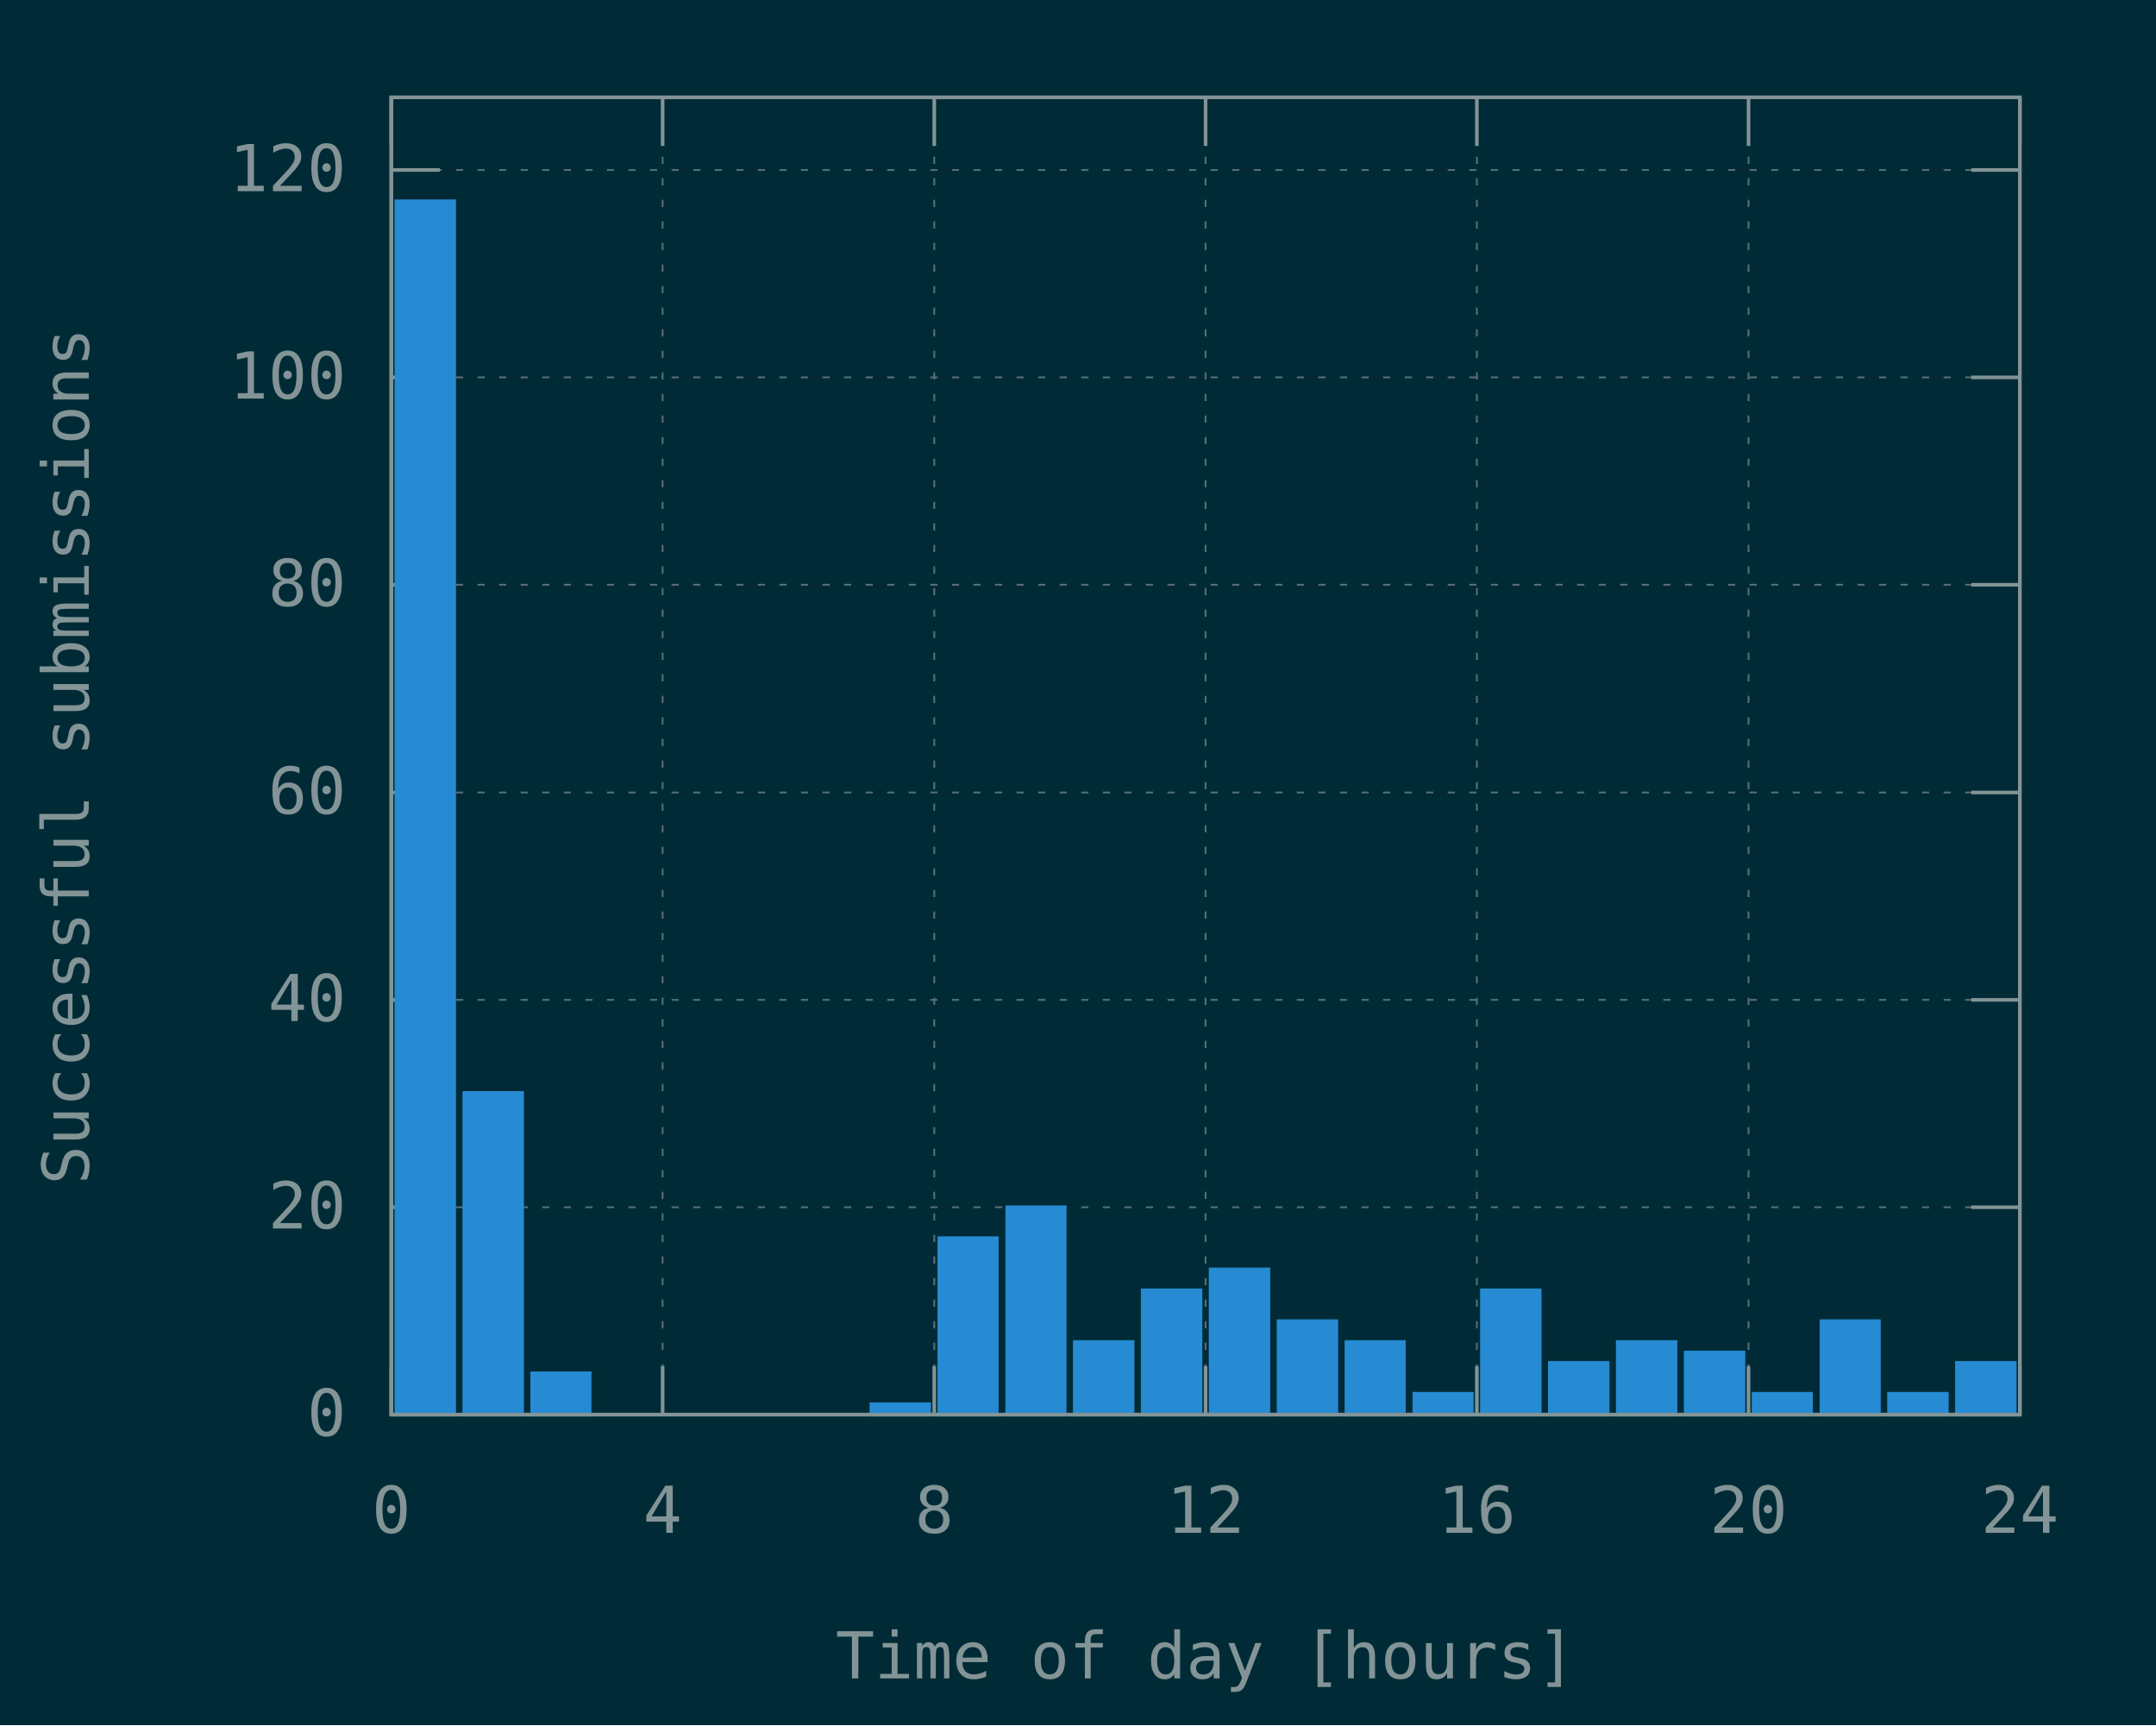
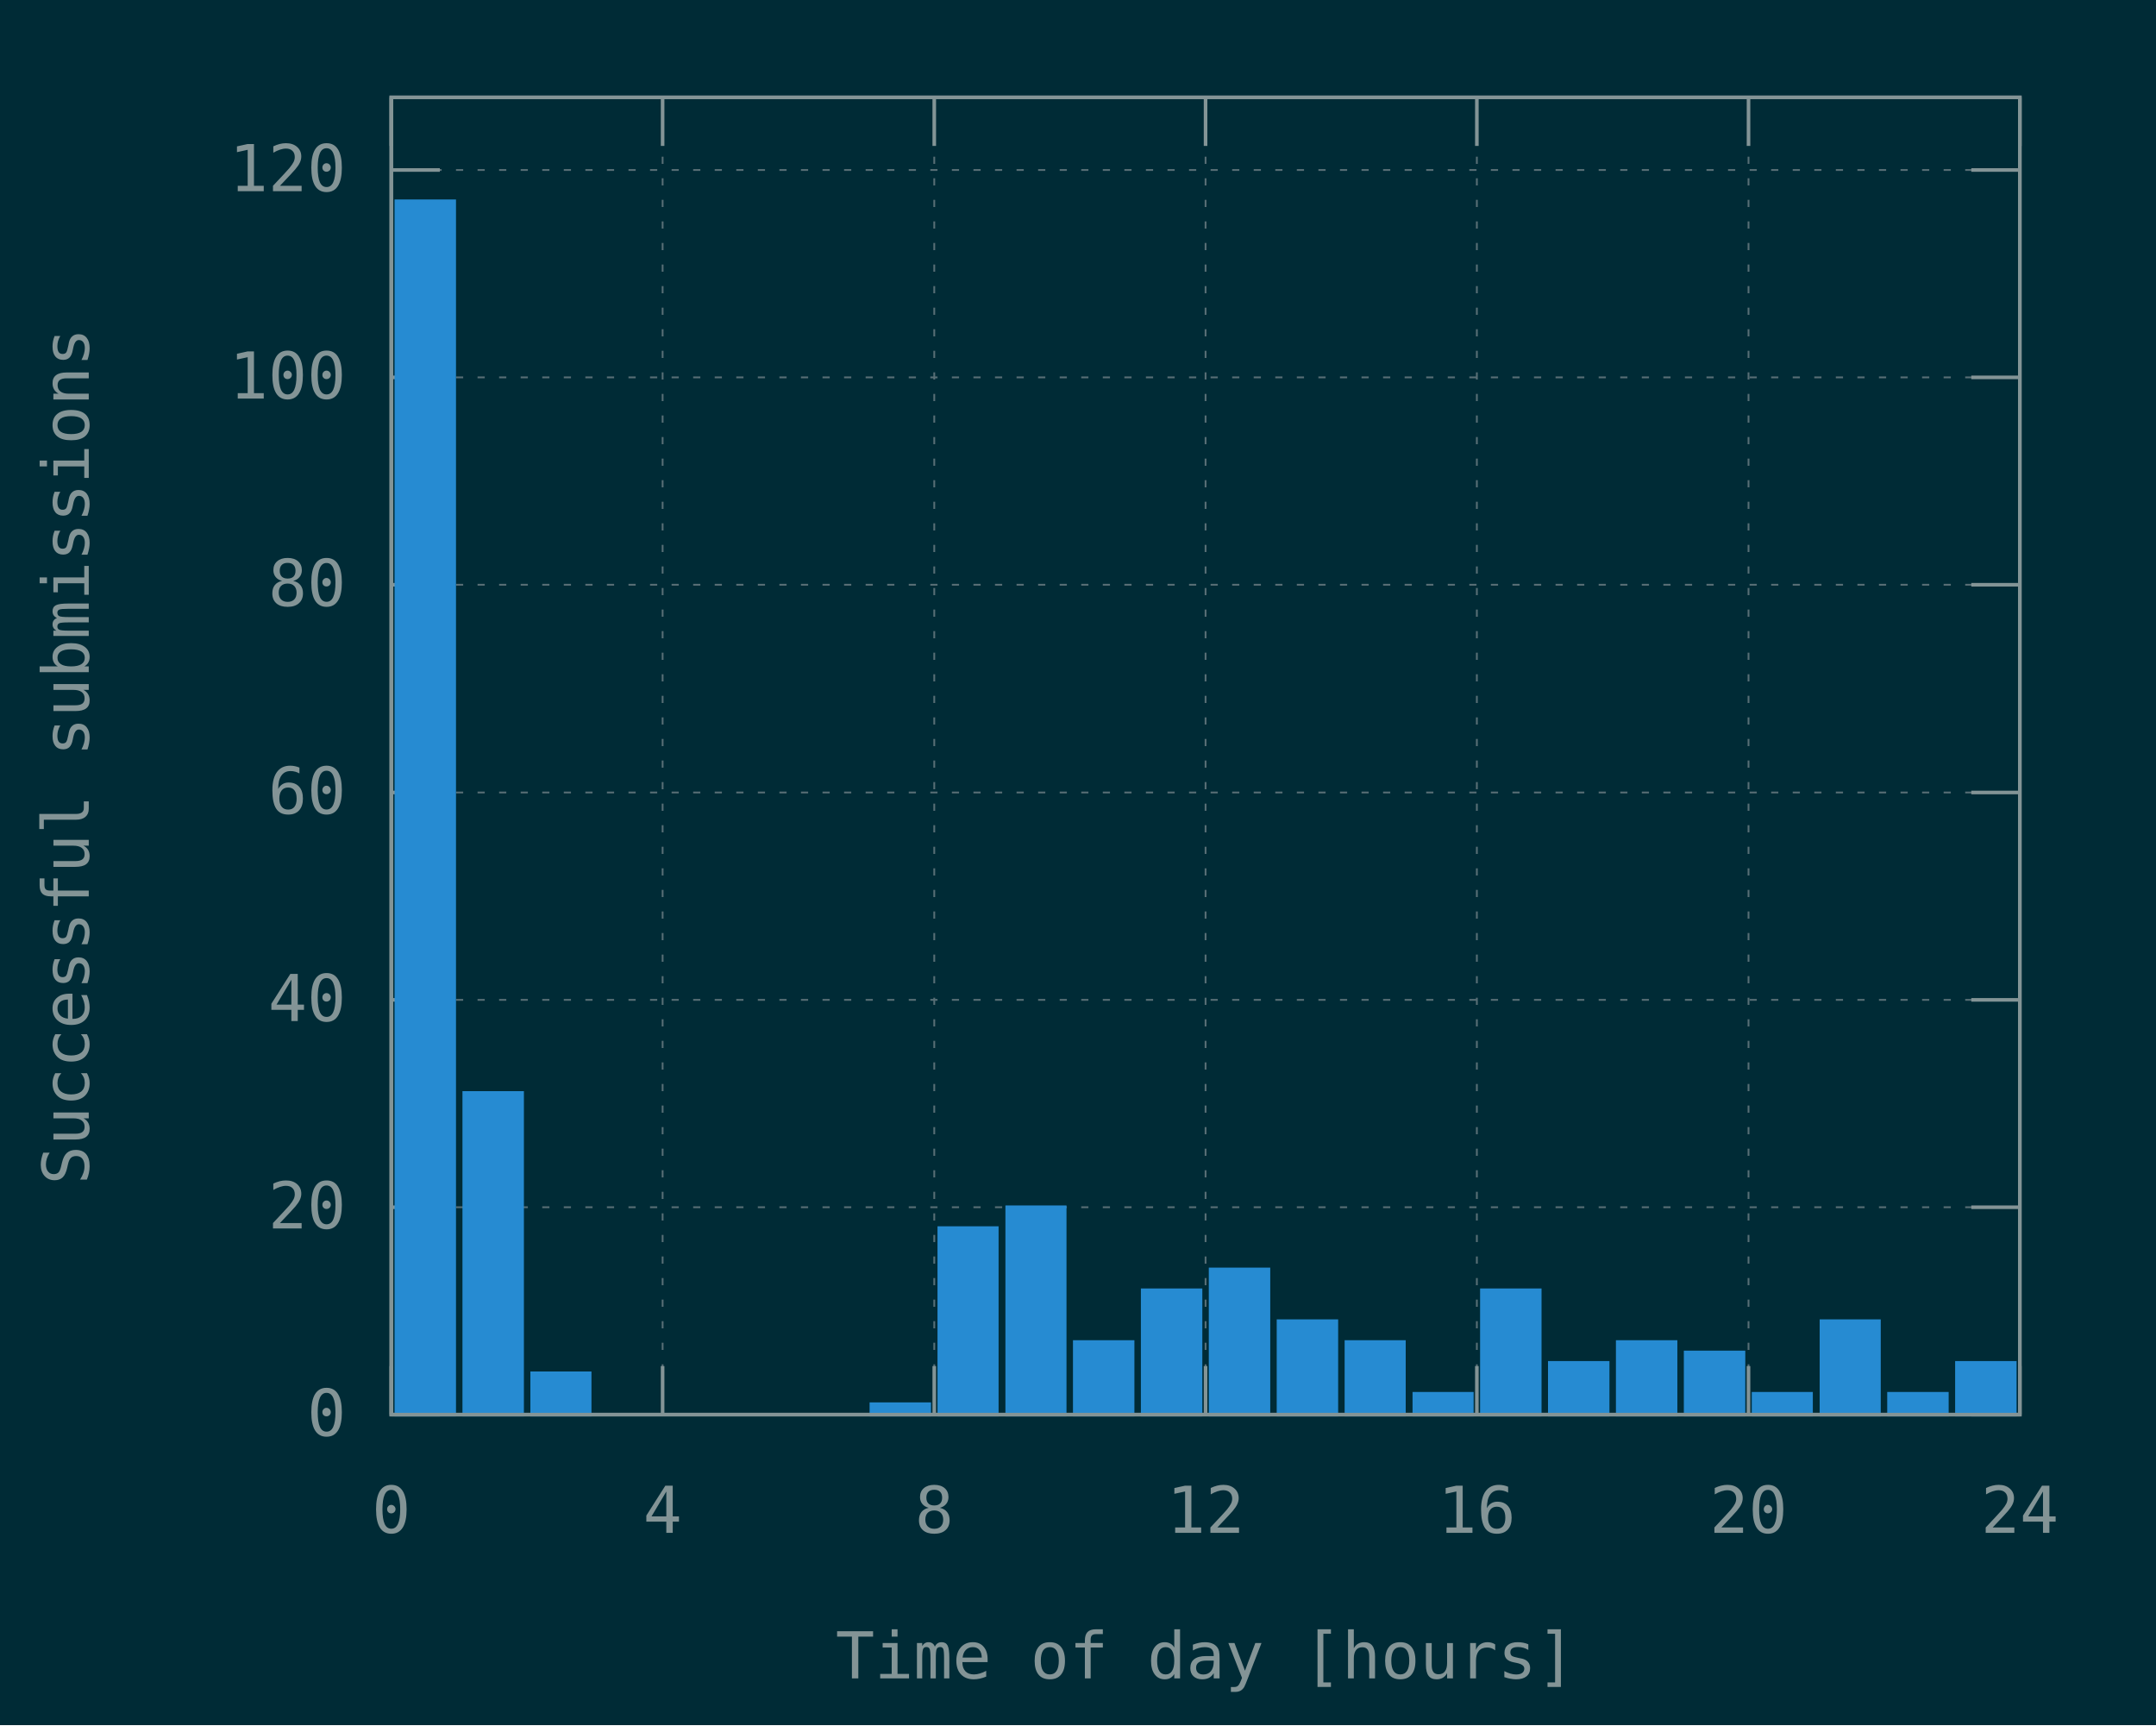
<svg xmlns="http://www.w3.org/2000/svg" xmlns:xlink="http://www.w3.org/1999/xlink" width="600" height="480" viewBox="0 0 600 480">
  <g id="gnuplot_canvas">
    <rect x="0" y="0" width="600" height="480" fill="#002b36" />
    <defs>
      <circle id="gpDot" r="0.5" stroke-width="0.5" stroke="currentColor" />
      <path id="gpPt0" stroke-width="0.148" stroke="currentColor" d="M-1,0 h2 M0,-1 v2" />
      <path id="gpPt1" stroke-width="0.148" stroke="currentColor" d="M-1,-1 L1,1 M1,-1 L-1,1" />
      <path id="gpPt2" stroke-width="0.148" stroke="currentColor" d="M-1,0 L1,0 M0,-1 L0,1 M-1,-1 L1,1 M-1,1 L1,-1" />
      <rect id="gpPt3" stroke-width="0.148" stroke="currentColor" x="-1" y="-1" width="2" height="2" />
      <rect id="gpPt4" stroke-width="0.148" stroke="currentColor" fill="currentColor" x="-1" y="-1" width="2" height="2" />
      <circle id="gpPt5" stroke-width="0.148" stroke="currentColor" cx="0" cy="0" r="1" />
      <use xlink:href="#gpPt5" id="gpPt6" fill="currentColor" stroke="none" />
      <path id="gpPt7" stroke-width="0.148" stroke="currentColor" d="M0,-1.33 L-1.33,0.67 L1.33,0.67 z" />
      <use xlink:href="#gpPt7" id="gpPt8" fill="currentColor" stroke="none" />
      <use xlink:href="#gpPt7" id="gpPt9" stroke="currentColor" transform="rotate(180)" />
      <use xlink:href="#gpPt9" id="gpPt10" fill="currentColor" stroke="none" />
      <use xlink:href="#gpPt3" id="gpPt11" stroke="currentColor" transform="rotate(45)" />
      <use xlink:href="#gpPt11" id="gpPt12" fill="currentColor" stroke="none" />
      <path id="gpPt13" stroke-width="0.148" stroke="currentColor" d="M0,1.330 L1.265,0.411 L0.782,-1.067 L-0.782,-1.076 L-1.265,0.411 z" />
      <use xlink:href="#gpPt13" id="gpPt14" fill="currentColor" stroke="none" />
      <filter id="textbox" filterUnits="objectBoundingBox" x="0" y="0" height="1" width="1">
        <feFlood flood-color="#002B36" flood-opacity="1" result="bgnd" />
        <feComposite in="SourceGraphic" in2="bgnd" operator="atop" />
      </filter>
      <filter id="greybox" filterUnits="objectBoundingBox" x="0" y="0" height="1" width="1">
        <feFlood flood-color="lightgrey" flood-opacity="1" result="grey" />
        <feComposite in="SourceGraphic" in2="grey" operator="atop" />
      </filter>
    </defs>
    <g fill="none" color="#002B36" stroke="currentColor" stroke-width="1.00" stroke-linecap="butt" stroke-linejoin="miter">
</g>
    <g fill="none" color="black" stroke="currentColor" stroke-width="1.00" stroke-linecap="butt" stroke-linejoin="miter">
</g>
    <g fill="none" color="black" stroke="rgb(131, 148, 150)" stroke-width="0.50" stroke-linecap="butt" stroke-linejoin="miter">
</g>
    <g fill="none" color="gray" stroke="currentColor" stroke-width="0.50" stroke-linecap="butt" stroke-linejoin="miter">
      <path stroke="rgb( 88, 110, 117)" stroke-dasharray="2,4" class="gridline" d="M108.9,393.6 L562.1,393.6  " />
    </g>
    <g fill="none" color="gray" stroke="rgb( 88, 110, 117)" stroke-width="1.00" stroke-linecap="butt" stroke-linejoin="miter">
</g>
    <g fill="none" color="black" stroke="currentColor" stroke-width="1.00" stroke-linecap="butt" stroke-linejoin="miter">
      <path stroke="rgb(131, 148, 150)" d="M108.9,393.6 L122.4,393.6 M562.1,393.6 L548.6,393.6  " />
      <g transform="translate(96.3,399.5)" stroke="none" fill="rgb(131,148,150)" font-family="Inconsolata" font-size="18.00" text-anchor="end">
        <text>
          <tspan font-family="Inconsolata"> 0</tspan>
        </text>
      </g>
    </g>
    <g fill="none" color="black" stroke="currentColor" stroke-width="1.00" stroke-linecap="butt" stroke-linejoin="miter">
</g>
    <g fill="none" color="black" stroke="rgb(131, 148, 150)" stroke-width="0.50" stroke-linecap="butt" stroke-linejoin="miter">
</g>
    <g fill="none" color="gray" stroke="currentColor" stroke-width="0.50" stroke-linecap="butt" stroke-linejoin="miter">
      <path stroke="rgb( 88, 110, 117)" stroke-dasharray="2,4" class="gridline" d="M108.9,335.9 L562.1,335.9  " />
    </g>
    <g fill="none" color="gray" stroke="rgb( 88, 110, 117)" stroke-width="1.00" stroke-linecap="butt" stroke-linejoin="miter">
</g>
    <g fill="none" color="black" stroke="currentColor" stroke-width="1.00" stroke-linecap="butt" stroke-linejoin="miter">
      <path stroke="rgb(131, 148, 150)" d="M108.9,335.9 L122.4,335.9 M562.1,335.9 L548.6,335.9  " />
      <g transform="translate(96.3,341.8)" stroke="none" fill="rgb(131,148,150)" font-family="Inconsolata" font-size="18.00" text-anchor="end">
        <text>
          <tspan font-family="Inconsolata"> 20</tspan>
        </text>
      </g>
    </g>
    <g fill="none" color="black" stroke="currentColor" stroke-width="1.00" stroke-linecap="butt" stroke-linejoin="miter">
</g>
    <g fill="none" color="black" stroke="rgb(131, 148, 150)" stroke-width="0.50" stroke-linecap="butt" stroke-linejoin="miter">
</g>
    <g fill="none" color="gray" stroke="currentColor" stroke-width="0.50" stroke-linecap="butt" stroke-linejoin="miter">
      <path stroke="rgb( 88, 110, 117)" stroke-dasharray="2,4" class="gridline" d="M108.9,278.2 L562.1,278.2  " />
    </g>
    <g fill="none" color="gray" stroke="rgb( 88, 110, 117)" stroke-width="1.00" stroke-linecap="butt" stroke-linejoin="miter">
</g>
    <g fill="none" color="black" stroke="currentColor" stroke-width="1.00" stroke-linecap="butt" stroke-linejoin="miter">
      <path stroke="rgb(131, 148, 150)" d="M108.9,278.2 L122.4,278.2 M562.1,278.2 L548.6,278.2  " />
      <g transform="translate(96.3,284.1)" stroke="none" fill="rgb(131,148,150)" font-family="Inconsolata" font-size="18.00" text-anchor="end">
        <text>
          <tspan font-family="Inconsolata"> 40</tspan>
        </text>
      </g>
    </g>
    <g fill="none" color="black" stroke="currentColor" stroke-width="1.00" stroke-linecap="butt" stroke-linejoin="miter">
</g>
    <g fill="none" color="black" stroke="rgb(131, 148, 150)" stroke-width="0.50" stroke-linecap="butt" stroke-linejoin="miter">
</g>
    <g fill="none" color="gray" stroke="currentColor" stroke-width="0.50" stroke-linecap="butt" stroke-linejoin="miter">
      <path stroke="rgb( 88, 110, 117)" stroke-dasharray="2,4" class="gridline" d="M108.9,220.5 L562.1,220.5  " />
    </g>
    <g fill="none" color="gray" stroke="rgb( 88, 110, 117)" stroke-width="1.00" stroke-linecap="butt" stroke-linejoin="miter">
</g>
    <g fill="none" color="black" stroke="currentColor" stroke-width="1.00" stroke-linecap="butt" stroke-linejoin="miter">
      <path stroke="rgb(131, 148, 150)" d="M108.9,220.5 L122.4,220.5 M562.1,220.5 L548.6,220.5  " />
      <g transform="translate(96.3,226.4)" stroke="none" fill="rgb(131,148,150)" font-family="Inconsolata" font-size="18.00" text-anchor="end">
        <text>
          <tspan font-family="Inconsolata"> 60</tspan>
        </text>
      </g>
    </g>
    <g fill="none" color="black" stroke="currentColor" stroke-width="1.00" stroke-linecap="butt" stroke-linejoin="miter">
</g>
    <g fill="none" color="black" stroke="rgb(131, 148, 150)" stroke-width="0.50" stroke-linecap="butt" stroke-linejoin="miter">
</g>
    <g fill="none" color="gray" stroke="currentColor" stroke-width="0.50" stroke-linecap="butt" stroke-linejoin="miter">
      <path stroke="rgb( 88, 110, 117)" stroke-dasharray="2,4" class="gridline" d="M108.9,162.7 L562.1,162.7  " />
    </g>
    <g fill="none" color="gray" stroke="rgb( 88, 110, 117)" stroke-width="1.00" stroke-linecap="butt" stroke-linejoin="miter">
</g>
    <g fill="none" color="black" stroke="currentColor" stroke-width="1.00" stroke-linecap="butt" stroke-linejoin="miter">
      <path stroke="rgb(131, 148, 150)" d="M108.9,162.7 L122.4,162.7 M562.1,162.7 L548.6,162.7  " />
      <g transform="translate(96.3,168.6)" stroke="none" fill="rgb(131,148,150)" font-family="Inconsolata" font-size="18.00" text-anchor="end">
        <text>
          <tspan font-family="Inconsolata"> 80</tspan>
        </text>
      </g>
    </g>
    <g fill="none" color="black" stroke="currentColor" stroke-width="1.00" stroke-linecap="butt" stroke-linejoin="miter">
</g>
    <g fill="none" color="black" stroke="rgb(131, 148, 150)" stroke-width="0.50" stroke-linecap="butt" stroke-linejoin="miter">
</g>
    <g fill="none" color="gray" stroke="currentColor" stroke-width="0.50" stroke-linecap="butt" stroke-linejoin="miter">
      <path stroke="rgb( 88, 110, 117)" stroke-dasharray="2,4" class="gridline" d="M108.9,105.0 L562.1,105.0  " />
    </g>
    <g fill="none" color="gray" stroke="rgb( 88, 110, 117)" stroke-width="1.00" stroke-linecap="butt" stroke-linejoin="miter">
</g>
    <g fill="none" color="black" stroke="currentColor" stroke-width="1.00" stroke-linecap="butt" stroke-linejoin="miter">
      <path stroke="rgb(131, 148, 150)" d="M108.9,105.0 L122.4,105.0 M562.1,105.0 L548.6,105.0  " />
      <g transform="translate(96.3,110.9)" stroke="none" fill="rgb(131,148,150)" font-family="Inconsolata" font-size="18.00" text-anchor="end">
        <text>
          <tspan font-family="Inconsolata"> 100</tspan>
        </text>
      </g>
    </g>
    <g fill="none" color="black" stroke="currentColor" stroke-width="1.00" stroke-linecap="butt" stroke-linejoin="miter">
</g>
    <g fill="none" color="black" stroke="rgb(131, 148, 150)" stroke-width="0.50" stroke-linecap="butt" stroke-linejoin="miter">
</g>
    <g fill="none" color="gray" stroke="currentColor" stroke-width="0.50" stroke-linecap="butt" stroke-linejoin="miter">
      <path stroke="rgb( 88, 110, 117)" stroke-dasharray="2,4" class="gridline" d="M108.9,47.3 L562.1,47.3  " />
    </g>
    <g fill="none" color="gray" stroke="rgb( 88, 110, 117)" stroke-width="1.00" stroke-linecap="butt" stroke-linejoin="miter">
</g>
    <g fill="none" color="black" stroke="currentColor" stroke-width="1.00" stroke-linecap="butt" stroke-linejoin="miter">
      <path stroke="rgb(131, 148, 150)" d="M108.9,47.3 L122.4,47.3 M562.1,47.3 L548.6,47.3  " />
      <g transform="translate(96.3,53.2)" stroke="none" fill="rgb(131,148,150)" font-family="Inconsolata" font-size="18.00" text-anchor="end">
        <text>
          <tspan font-family="Inconsolata"> 120</tspan>
        </text>
      </g>
    </g>
    <g fill="none" color="black" stroke="currentColor" stroke-width="1.00" stroke-linecap="butt" stroke-linejoin="miter">
</g>
    <g fill="none" color="black" stroke="rgb(131, 148, 150)" stroke-width="0.50" stroke-linecap="butt" stroke-linejoin="miter">
</g>
    <g fill="none" color="gray" stroke="currentColor" stroke-width="0.50" stroke-linecap="butt" stroke-linejoin="miter">
      <path stroke="rgb( 88, 110, 117)" stroke-dasharray="2,4" class="gridline" d="M108.9,393.6 L108.9,27.1  " />
    </g>
    <g fill="none" color="gray" stroke="rgb( 88, 110, 117)" stroke-width="1.00" stroke-linecap="butt" stroke-linejoin="miter">
</g>
    <g fill="none" color="black" stroke="currentColor" stroke-width="1.00" stroke-linecap="butt" stroke-linejoin="miter">
      <path stroke="rgb(131, 148, 150)" d="M108.9,393.6 L108.9,380.1 M108.9,27.1 L108.9,40.6  " />
      <g transform="translate(108.9,426.5)" stroke="none" fill="rgb(131,148,150)" font-family="Inconsolata" font-size="18.00" text-anchor="middle">
        <text>
          <tspan font-family="Inconsolata"> 0</tspan>
        </text>
      </g>
    </g>
    <g fill="none" color="black" stroke="currentColor" stroke-width="1.00" stroke-linecap="butt" stroke-linejoin="miter">
</g>
    <g fill="none" color="black" stroke="rgb(131, 148, 150)" stroke-width="0.50" stroke-linecap="butt" stroke-linejoin="miter">
</g>
    <g fill="none" color="gray" stroke="currentColor" stroke-width="0.50" stroke-linecap="butt" stroke-linejoin="miter">
      <path stroke="rgb( 88, 110, 117)" stroke-dasharray="2,4" class="gridline" d="M184.4,393.6 L184.4,27.1  " />
    </g>
    <g fill="none" color="gray" stroke="rgb( 88, 110, 117)" stroke-width="1.00" stroke-linecap="butt" stroke-linejoin="miter">
</g>
    <g fill="none" color="black" stroke="currentColor" stroke-width="1.00" stroke-linecap="butt" stroke-linejoin="miter">
      <path stroke="rgb(131, 148, 150)" d="M184.4,393.6 L184.4,380.1 M184.4,27.1 L184.4,40.6  " />
      <g transform="translate(184.4,426.5)" stroke="none" fill="rgb(131,148,150)" font-family="Inconsolata" font-size="18.00" text-anchor="middle">
        <text>
          <tspan font-family="Inconsolata"> 4</tspan>
        </text>
      </g>
    </g>
    <g fill="none" color="black" stroke="currentColor" stroke-width="1.00" stroke-linecap="butt" stroke-linejoin="miter">
</g>
    <g fill="none" color="black" stroke="rgb(131, 148, 150)" stroke-width="0.50" stroke-linecap="butt" stroke-linejoin="miter">
</g>
    <g fill="none" color="gray" stroke="currentColor" stroke-width="0.50" stroke-linecap="butt" stroke-linejoin="miter">
      <path stroke="rgb( 88, 110, 117)" stroke-dasharray="2,4" class="gridline" d="M260.0,393.6 L260.0,27.1  " />
    </g>
    <g fill="none" color="gray" stroke="rgb( 88, 110, 117)" stroke-width="1.00" stroke-linecap="butt" stroke-linejoin="miter">
</g>
    <g fill="none" color="black" stroke="currentColor" stroke-width="1.00" stroke-linecap="butt" stroke-linejoin="miter">
      <path stroke="rgb(131, 148, 150)" d="M260.0,393.6 L260.0,380.1 M260.0,27.1 L260.0,40.6  " />
      <g transform="translate(260.0,426.5)" stroke="none" fill="rgb(131,148,150)" font-family="Inconsolata" font-size="18.00" text-anchor="middle">
        <text>
          <tspan font-family="Inconsolata"> 8</tspan>
        </text>
      </g>
    </g>
    <g fill="none" color="black" stroke="currentColor" stroke-width="1.00" stroke-linecap="butt" stroke-linejoin="miter">
</g>
    <g fill="none" color="black" stroke="rgb(131, 148, 150)" stroke-width="0.50" stroke-linecap="butt" stroke-linejoin="miter">
</g>
    <g fill="none" color="gray" stroke="currentColor" stroke-width="0.50" stroke-linecap="butt" stroke-linejoin="miter">
      <path stroke="rgb( 88, 110, 117)" stroke-dasharray="2,4" class="gridline" d="M335.5,393.6 L335.5,27.1  " />
    </g>
    <g fill="none" color="gray" stroke="rgb( 88, 110, 117)" stroke-width="1.00" stroke-linecap="butt" stroke-linejoin="miter">
</g>
    <g fill="none" color="black" stroke="currentColor" stroke-width="1.00" stroke-linecap="butt" stroke-linejoin="miter">
      <path stroke="rgb(131, 148, 150)" d="M335.5,393.6 L335.5,380.1 M335.5,27.1 L335.5,40.6  " />
      <g transform="translate(335.5,426.5)" stroke="none" fill="rgb(131,148,150)" font-family="Inconsolata" font-size="18.00" text-anchor="middle">
        <text>
          <tspan font-family="Inconsolata"> 12</tspan>
        </text>
      </g>
    </g>
    <g fill="none" color="black" stroke="currentColor" stroke-width="1.00" stroke-linecap="butt" stroke-linejoin="miter">
</g>
    <g fill="none" color="black" stroke="rgb(131, 148, 150)" stroke-width="0.50" stroke-linecap="butt" stroke-linejoin="miter">
</g>
    <g fill="none" color="gray" stroke="currentColor" stroke-width="0.50" stroke-linecap="butt" stroke-linejoin="miter">
      <path stroke="rgb( 88, 110, 117)" stroke-dasharray="2,4" class="gridline" d="M411.0,393.6 L411.0,27.1  " />
    </g>
    <g fill="none" color="gray" stroke="rgb( 88, 110, 117)" stroke-width="1.00" stroke-linecap="butt" stroke-linejoin="miter">
</g>
    <g fill="none" color="black" stroke="currentColor" stroke-width="1.00" stroke-linecap="butt" stroke-linejoin="miter">
      <path stroke="rgb(131, 148, 150)" d="M411.0,393.6 L411.0,380.1 M411.0,27.1 L411.0,40.6  " />
      <g transform="translate(411.0,426.5)" stroke="none" fill="rgb(131,148,150)" font-family="Inconsolata" font-size="18.00" text-anchor="middle">
        <text>
          <tspan font-family="Inconsolata"> 16</tspan>
        </text>
      </g>
    </g>
    <g fill="none" color="black" stroke="currentColor" stroke-width="1.00" stroke-linecap="butt" stroke-linejoin="miter">
</g>
    <g fill="none" color="black" stroke="rgb(131, 148, 150)" stroke-width="0.50" stroke-linecap="butt" stroke-linejoin="miter">
</g>
    <g fill="none" color="gray" stroke="currentColor" stroke-width="0.50" stroke-linecap="butt" stroke-linejoin="miter">
      <path stroke="rgb( 88, 110, 117)" stroke-dasharray="2,4" class="gridline" d="M486.6,393.6 L486.6,40.6 L486.6,27.1  " />
    </g>
    <g fill="none" color="gray" stroke="rgb( 88, 110, 117)" stroke-width="1.00" stroke-linecap="butt" stroke-linejoin="miter">
</g>
    <g fill="none" color="black" stroke="currentColor" stroke-width="1.00" stroke-linecap="butt" stroke-linejoin="miter">
      <path stroke="rgb(131, 148, 150)" d="M486.6,393.6 L486.6,380.1 M486.6,27.1 L486.6,40.6  " />
      <g transform="translate(486.6,426.5)" stroke="none" fill="rgb(131,148,150)" font-family="Inconsolata" font-size="18.00" text-anchor="middle">
        <text>
          <tspan font-family="Inconsolata"> 20</tspan>
        </text>
      </g>
    </g>
    <g fill="none" color="black" stroke="currentColor" stroke-width="1.00" stroke-linecap="butt" stroke-linejoin="miter">
</g>
    <g fill="none" color="black" stroke="rgb(131, 148, 150)" stroke-width="0.50" stroke-linecap="butt" stroke-linejoin="miter">
</g>
    <g fill="none" color="gray" stroke="currentColor" stroke-width="0.50" stroke-linecap="butt" stroke-linejoin="miter">
      <path stroke="rgb( 88, 110, 117)" stroke-dasharray="2,4" class="gridline" d="M562.1,393.6 L562.1,27.1  " />
    </g>
    <g fill="none" color="gray" stroke="rgb( 88, 110, 117)" stroke-width="1.00" stroke-linecap="butt" stroke-linejoin="miter">
</g>
    <g fill="none" color="black" stroke="currentColor" stroke-width="1.00" stroke-linecap="butt" stroke-linejoin="miter">
      <path stroke="rgb(131, 148, 150)" d="M562.1,393.6 L562.1,380.1 M562.1,27.1 L562.1,40.6  " />
      <g transform="translate(562.1,426.5)" stroke="none" fill="rgb(131,148,150)" font-family="Inconsolata" font-size="18.00" text-anchor="middle">
        <text>
          <tspan font-family="Inconsolata"> 24</tspan>
        </text>
      </g>
    </g>
    <g fill="none" color="black" stroke="currentColor" stroke-width="1.00" stroke-linecap="butt" stroke-linejoin="miter">
</g>
    <g fill="none" color="black" stroke="currentColor" stroke-width="1.00" stroke-linecap="butt" stroke-linejoin="miter">
      <path stroke="rgb(131, 148, 150)" d="M108.9,27.1 L108.9,393.6 L562.1,393.6 L562.1,27.1 L108.9,27.1 Z  " />
    </g>
    <g fill="none" color="black" stroke="currentColor" stroke-width="1.00" stroke-linecap="butt" stroke-linejoin="miter">
      <g transform="translate(24.7,210.4) rotate(270)" stroke="none" fill="rgb(131,148,150)" font-family="Inconsolata" font-size="18.00" text-anchor="middle">
        <text>
          <tspan font-family="Inconsolata">Successful submissions</tspan>
        </text>
      </g>
    </g>
    <g fill="none" color="black" stroke="currentColor" stroke-width="1.00" stroke-linecap="butt" stroke-linejoin="miter">
      <g transform="translate(335.5,467.0)" stroke="none" fill="rgb(131,148,150)" font-family="Inconsolata" font-size="18.00" text-anchor="middle">
        <text>
          <tspan font-family="Inconsolata">Time of day [hours]</tspan>
        </text>
      </g>
    </g>
    <g fill="none" color="black" stroke="currentColor" stroke-width="1.00" stroke-linecap="butt" stroke-linejoin="miter">
</g>
    <g id="gnuplot_plot_1">
      <g fill="none" color="black" stroke="currentColor" stroke-width="1.00" stroke-linecap="butt" stroke-linejoin="miter">
        <g stroke="none" shape-rendering="crispEdges">
          <polygon fill="rgb( 38, 139, 210)" points="110.3,393.6 126.5,393.6 126.5,55.9 110.3,55.9 " />
        </g>
        <path stroke="rgb( 38, 139, 210)" d="M110.3,393.6 L110.3,56.0 L126.4,56.0 L126.4,393.6 L110.3,393.6 Z  " />
        <g stroke="none" shape-rendering="crispEdges">
          <polygon fill="rgb( 38, 139, 210)" points="129.2,393.6 145.4,393.6 145.4,304.0 129.2,304.0 " />
        </g>
        <path stroke="rgb( 38, 139, 210)" d="M129.2,393.6 L129.2,304.1 L145.3,304.1 L145.3,393.6 L129.2,393.6 Z  " />
        <g stroke="none" shape-rendering="crispEdges">
          <polygon fill="rgb( 38, 139, 210)" points="148.1,393.6 164.2,393.6 164.2,382.0 148.1,382.0 " />
        </g>
        <path stroke="rgb( 38, 139, 210)" d="M148.1,393.6 L148.1,382.1 L164.1,382.1 L164.1,393.6 L148.1,393.6 Z  " />
        <g stroke="none" shape-rendering="crispEdges">
          <polygon fill="rgb( 38, 139, 210)" points="242.5,393.6 258.7,393.6 258.7,390.6 242.5,390.6 " />
        </g>
        <path stroke="rgb( 38, 139, 210)" d="M242.5,393.6 L242.5,390.7 L258.6,390.7 L258.6,393.6 L242.5,393.6 Z  " />
        <g stroke="none" shape-rendering="crispEdges">
-           <polygon fill="rgb( 38, 139, 210)" points="261.4,393.6 277.5,393.6 277.5,344.4 261.4,344.4 " />
-         </g>
-         <path stroke="rgb( 38, 139, 210)" d="M261.4,393.6 L261.4,344.5 L277.4,344.5 L277.4,393.6 L261.4,393.6 Z  " />
+           <polygon fill="rgb( 38, 139, 210)" points="261.4,393.6 277.5,393.6 277.5,341.6 261.4,341.6 " />
+         </g>
+         <path stroke="rgb( 38, 139, 210)" d="M261.4,393.6 L261.4,341.7 L277.4,341.7 L277.4,393.6 L261.4,393.6 Z  " />
        <g stroke="none" shape-rendering="crispEdges">
          <polygon fill="rgb( 38, 139, 210)" points="280.3,393.6 296.4,393.6 296.4,335.8 280.3,335.8 " />
        </g>
        <path stroke="rgb( 38, 139, 210)" d="M280.3,393.6 L280.3,335.9 L296.3,335.9 L296.3,393.6 L280.3,393.6 Z  " />
        <g stroke="none" shape-rendering="crispEdges">
          <polygon fill="rgb( 38, 139, 210)" points="299.1,393.6 315.3,393.6 315.3,373.3 299.1,373.3 " />
        </g>
        <path stroke="rgb( 38, 139, 210)" d="M299.1,393.6 L299.1,373.4 L315.2,373.4 L315.2,393.6 L299.1,393.6 Z  " />
        <g stroke="none" shape-rendering="crispEdges">
          <polygon fill="rgb( 38, 139, 210)" points="318.0,393.6 334.2,393.6 334.2,358.9 318.0,358.9 " />
        </g>
        <path stroke="rgb( 38, 139, 210)" d="M318.0,393.6 L318.0,359.0 L334.1,359.0 L334.1,393.6 L318.0,393.6 Z  " />
        <g stroke="none" shape-rendering="crispEdges">
          <polygon fill="rgb( 38, 139, 210)" points="336.9,393.6 353.1,393.6 353.1,353.1 336.9,353.1 " />
        </g>
        <path stroke="rgb( 38, 139, 210)" d="M336.9,393.6 L336.9,353.2 L353.0,353.2 L353.0,393.6 L336.9,393.6 Z  " />
        <g stroke="none" shape-rendering="crispEdges">
          <polygon fill="rgb( 38, 139, 210)" points="355.8,393.6 372.0,393.6 372.0,367.5 355.8,367.5 " />
        </g>
        <path stroke="rgb( 38, 139, 210)" d="M355.8,393.6 L355.8,367.6 L371.9,367.6 L371.9,393.6 L355.8,393.6 Z  " />
        <g stroke="none" shape-rendering="crispEdges">
          <polygon fill="rgb( 38, 139, 210)" points="374.7,393.6 390.8,393.6 390.8,373.3 374.7,373.3 " />
        </g>
        <path stroke="rgb( 38, 139, 210)" d="M374.7,393.6 L374.7,373.4 L390.7,373.4 L390.7,393.6 L374.7,393.6 Z  " />
        <g stroke="none" shape-rendering="crispEdges">
          <polygon fill="rgb( 38, 139, 210)" points="393.6,393.6 409.7,393.6 409.7,387.7 393.6,387.7 " />
        </g>
        <path stroke="rgb( 38, 139, 210)" d="M393.6,393.6 L393.6,387.8 L409.6,387.8 L409.6,393.6 L393.6,393.6 Z  " />
        <g stroke="none" shape-rendering="crispEdges">
          <polygon fill="rgb( 38, 139, 210)" points="412.4,393.6 428.6,393.6 428.6,358.9 412.4,358.9 " />
        </g>
        <path stroke="rgb( 38, 139, 210)" d="M412.4,393.6 L412.4,359.0 L428.5,359.0 L428.5,393.6 L412.4,393.6 Z  " />
        <g stroke="none" shape-rendering="crispEdges">
          <polygon fill="rgb( 38, 139, 210)" points="431.3,393.6 447.5,393.6 447.5,379.1 431.3,379.1 " />
        </g>
        <path stroke="rgb( 38, 139, 210)" d="M431.3,393.6 L431.3,379.2 L447.4,379.2 L447.4,393.6 L431.3,393.6 Z  " />
        <g stroke="none" shape-rendering="crispEdges">
          <polygon fill="rgb( 38, 139, 210)" points="450.2,393.6 466.4,393.6 466.4,373.3 450.2,373.3 " />
        </g>
        <path stroke="rgb( 38, 139, 210)" d="M450.2,393.6 L450.2,373.4 L466.3,373.4 L466.3,393.6 L450.2,393.6 Z  " />
        <g stroke="none" shape-rendering="crispEdges">
          <polygon fill="rgb( 38, 139, 210)" points="469.1,393.6 485.3,393.6 485.3,376.2 469.1,376.2 " />
        </g>
        <path stroke="rgb( 38, 139, 210)" d="M469.1,393.6 L469.1,376.3 L485.2,376.3 L485.2,393.6 L469.1,393.6 Z  " />
        <g stroke="none" shape-rendering="crispEdges">
          <polygon fill="rgb( 38, 139, 210)" points="488.0,393.6 504.1,393.6 504.1,387.7 488.0,387.7 " />
        </g>
        <path stroke="rgb( 38, 139, 210)" d="M488.0,393.6 L488.0,387.8 L504.0,387.8 L504.0,393.6 L488.0,393.6 Z  " />
        <g stroke="none" shape-rendering="crispEdges">
          <polygon fill="rgb( 38, 139, 210)" points="506.9,393.6 523.0,393.6 523.0,367.5 506.9,367.5 " />
        </g>
        <path stroke="rgb( 38, 139, 210)" d="M506.9,393.6 L506.9,367.6 L522.9,367.6 L522.9,393.6 L506.9,393.6 Z  " />
        <g stroke="none" shape-rendering="crispEdges">
          <polygon fill="rgb( 38, 139, 210)" points="525.7,393.6 541.9,393.6 541.9,387.7 525.7,387.7 " />
        </g>
        <path stroke="rgb( 38, 139, 210)" d="M525.7,393.6 L525.7,387.8 L541.8,387.8 L541.8,393.6 L525.7,393.6 Z  " />
        <g stroke="none" shape-rendering="crispEdges">
          <polygon fill="rgb( 38, 139, 210)" points="544.6,393.6 560.8,393.6 560.8,379.1 544.6,379.1 " />
        </g>
        <path stroke="rgb( 38, 139, 210)" d="M544.6,393.6 L544.6,379.2 L560.7,379.2 L560.7,393.6 L544.6,393.6 Z  " />
      </g>
    </g>
    <g fill="none" color="#002B36" stroke="rgb( 38, 139, 210)" stroke-width="2.00" stroke-linecap="butt" stroke-linejoin="miter">
</g>
    <g fill="none" color="black" stroke="currentColor" stroke-width="2.00" stroke-linecap="butt" stroke-linejoin="miter">
</g>
    <g fill="none" color="black" stroke="black" stroke-width="1.00" stroke-linecap="butt" stroke-linejoin="miter">
</g>
    <g fill="none" color="black" stroke="currentColor" stroke-width="1.00" stroke-linecap="butt" stroke-linejoin="miter">
      <path stroke="rgb(131, 148, 150)" d="M108.9,27.1 L108.9,393.6 L562.1,393.6 L562.1,27.1 L108.9,27.1 Z  " />
    </g>
    <g fill="none" color="black" stroke="currentColor" stroke-width="1.00" stroke-linecap="butt" stroke-linejoin="miter">
</g>
  </g>
</svg>
